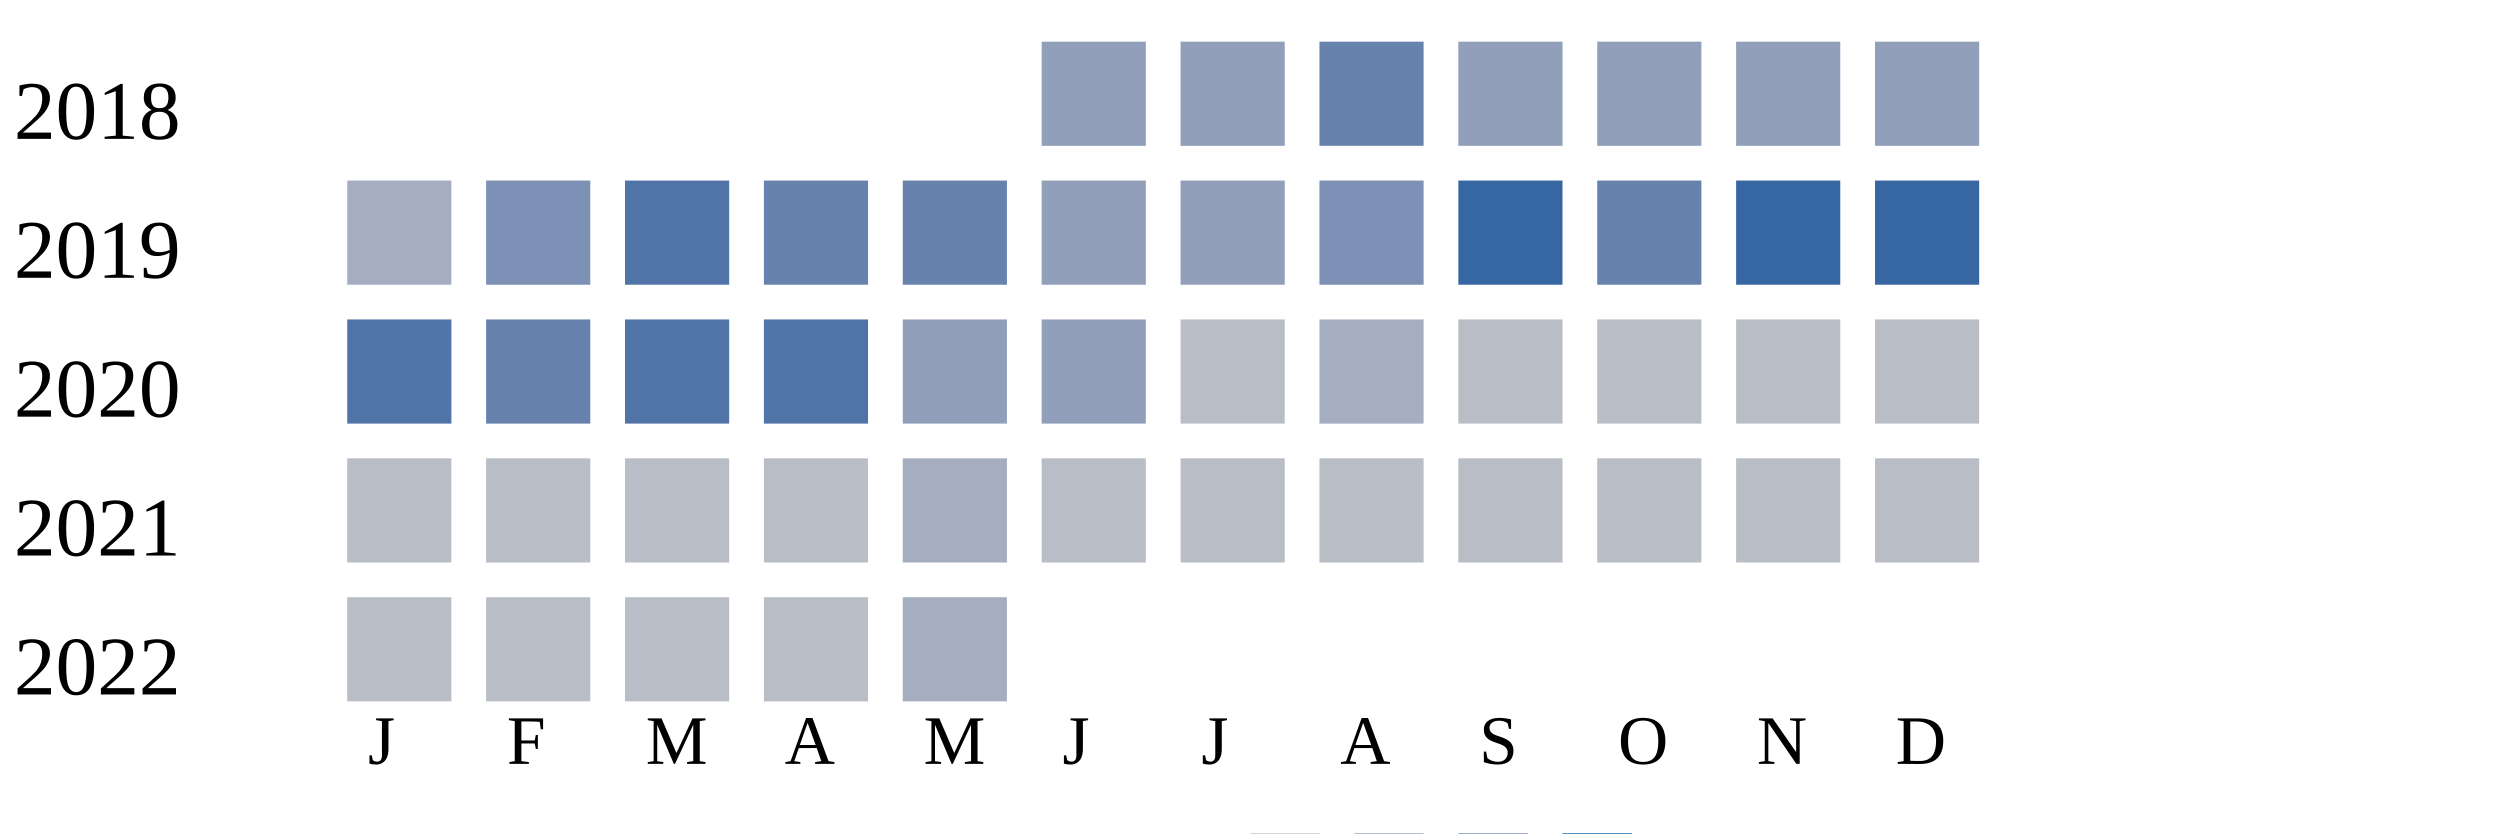
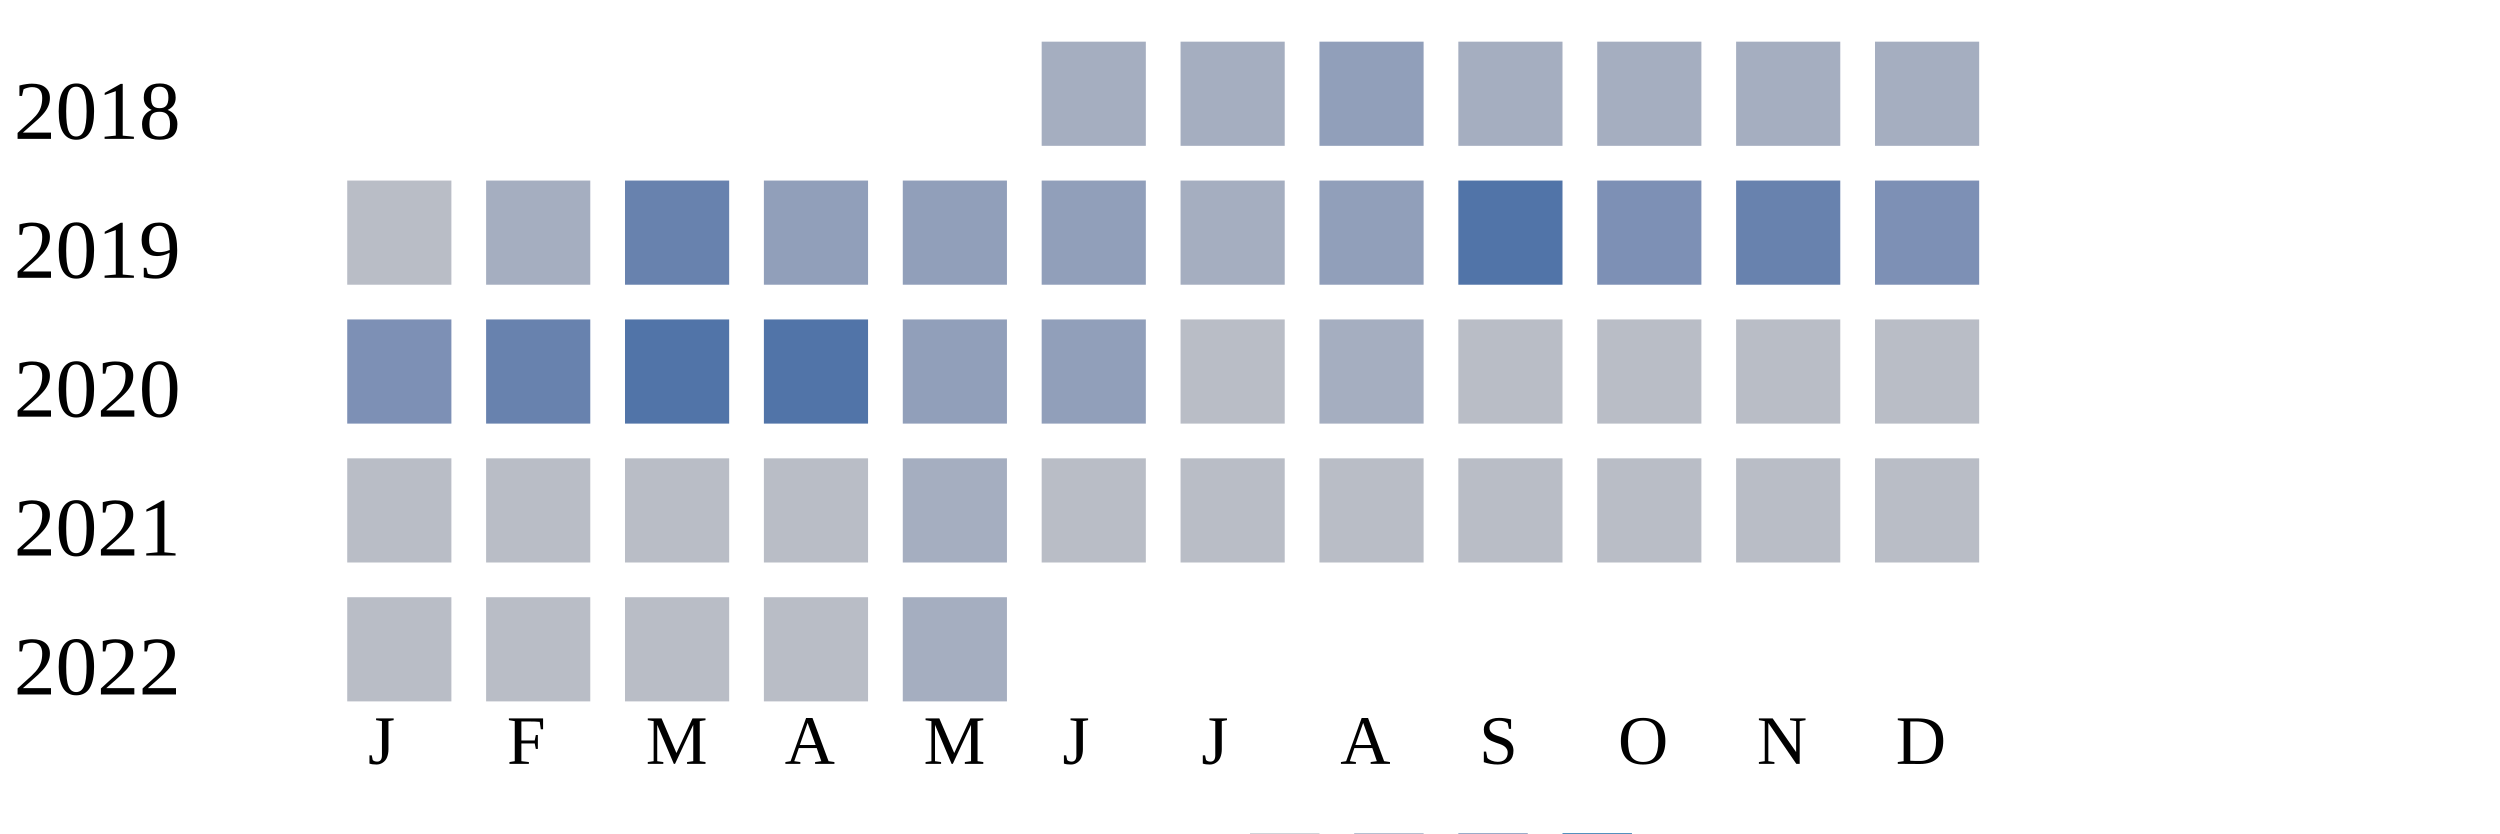
<svg xmlns="http://www.w3.org/2000/svg" width="360" height="120">
  <g transform="translate(0 0)">
    <text x="2" y="20">2018</text>
-     <rect x="150" y="6" width="15" height="15" fill="#919fba" />
-     <rect x="170" y="6" width="15" height="15" fill="#919fba" />
-     <rect x="190" y="6" width="15" height="15" fill="#6882ae" />
-     <rect x="210" y="6" width="15" height="15" fill="#919fba" />
-     <rect x="230" y="6" width="15" height="15" fill="#919fba" />
-     <rect x="250" y="6" width="15" height="15" fill="#919fba" />
-     <rect x="270" y="6" width="15" height="15" fill="#919fba" />
+     <rect x="150" y="6" width="15" height="15" fill="#a5aec0" />
+     <rect x="170" y="6" width="15" height="15" fill="#a5aec0" />
+     <rect x="190" y="6" width="15" height="15" fill="#919fba" />
+     <rect x="210" y="6" width="15" height="15" fill="#a5aec0" />
+     <rect x="230" y="6" width="15" height="15" fill="#a5aec0" />
+     <rect x="250" y="6" width="15" height="15" fill="#a5aec0" />
+     <rect x="270" y="6" width="15" height="15" fill="#a5aec0" />
  </g>
  <g transform="translate(0 20)">
    <text x="2" y="20">2019</text>
-     <rect x="50" y="6" width="15" height="15" fill="#a5aec0" />
-     <rect x="70" y="6" width="15" height="15" fill="#7d90b5" />
-     <rect x="90" y="6" width="15" height="15" fill="#5174a8" />
-     <rect x="110" y="6" width="15" height="15" fill="#6882ae" />
-     <rect x="130" y="6" width="15" height="15" fill="#6882ae" />
+     <rect x="50" y="6" width="15" height="15" fill="#b9bdc6" />
+     <rect x="70" y="6" width="15" height="15" fill="#a5aec0" />
+     <rect x="90" y="6" width="15" height="15" fill="#6882ae" />
+     <rect x="110" y="6" width="15" height="15" fill="#919fba" />
+     <rect x="130" y="6" width="15" height="15" fill="#919fba" />
    <rect x="150" y="6" width="15" height="15" fill="#919fba" />
-     <rect x="170" y="6" width="15" height="15" fill="#919fba" />
-     <rect x="190" y="6" width="15" height="15" fill="#7d90b5" />
-     <rect x="210" y="6" width="15" height="15" fill="#3667a2" />
-     <rect x="230" y="6" width="15" height="15" fill="#6882ae" />
-     <rect x="250" y="6" width="15" height="15" fill="#3667a2" />
-     <rect x="270" y="6" width="15" height="15" fill="#3667a2" />
+     <rect x="170" y="6" width="15" height="15" fill="#a5aec0" />
+     <rect x="190" y="6" width="15" height="15" fill="#919fba" />
+     <rect x="210" y="6" width="15" height="15" fill="#5174a8" />
+     <rect x="230" y="6" width="15" height="15" fill="#7d90b5" />
+     <rect x="250" y="6" width="15" height="15" fill="#6882ae" />
+     <rect x="270" y="6" width="15" height="15" fill="#7d90b5" />
  </g>
  <g transform="translate(0 40)">
    <text x="2" y="20">2020</text>
-     <rect x="50" y="6" width="15" height="15" fill="#5174a8" />
+     <rect x="50" y="6" width="15" height="15" fill="#7d90b5" />
    <rect x="70" y="6" width="15" height="15" fill="#6882ae" />
    <rect x="90" y="6" width="15" height="15" fill="#5174a8" />
    <rect x="110" y="6" width="15" height="15" fill="#5174a8" />
    <rect x="130" y="6" width="15" height="15" fill="#919fba" />
    <rect x="150" y="6" width="15" height="15" fill="#919fba" />
    <rect x="170" y="6" width="15" height="15" fill="#b9bdc6" />
    <rect x="190" y="6" width="15" height="15" fill="#a5aec0" />
    <rect x="210" y="6" width="15" height="15" fill="#b9bdc6" />
    <rect x="230" y="6" width="15" height="15" fill="#b9bdc6" />
    <rect x="250" y="6" width="15" height="15" fill="#b9bdc6" />
    <rect x="270" y="6" width="15" height="15" fill="#b9bdc6" />
  </g>
  <g transform="translate(0 60)">
    <text x="2" y="20">2021</text>
    <rect x="50" y="6" width="15" height="15" fill="#b9bdc6" />
    <rect x="70" y="6" width="15" height="15" fill="#b9bdc6" />
    <rect x="90" y="6" width="15" height="15" fill="#b9bdc6" />
    <rect x="110" y="6" width="15" height="15" fill="#b9bdc6" />
    <rect x="130" y="6" width="15" height="15" fill="#a5aec0" />
    <rect x="150" y="6" width="15" height="15" fill="#b9bdc6" />
    <rect x="170" y="6" width="15" height="15" fill="#b9bdc6" />
    <rect x="190" y="6" width="15" height="15" fill="#b9bdc6" />
    <rect x="210" y="6" width="15" height="15" fill="#b9bdc6" />
    <rect x="230" y="6" width="15" height="15" fill="#b9bdc6" />
    <rect x="250" y="6" width="15" height="15" fill="#b9bdc6" />
    <rect x="270" y="6" width="15" height="15" fill="#b9bdc6" />
  </g>
  <g transform="translate(0 80)">
    <text x="2" y="20">2022</text>
    <rect x="50" y="6" width="15" height="15" fill="#b9bdc6" />
    <rect x="70" y="6" width="15" height="15" fill="#b9bdc6" />
    <rect x="90" y="6" width="15" height="15" fill="#b9bdc6" />
    <rect x="110" y="6" width="15" height="15" fill="#b9bdc6" />
    <rect x="130" y="6" width="15" height="15" fill="#a5aec0" />
  </g>
  <text style="font-size: 10px; text-align: center" x="53" y="110">J</text>
  <text style="font-size: 10px; text-align: center" x="73" y="110">F</text>
  <text style="font-size: 10px; text-align: center" x="93" y="110">M</text>
  <text style="font-size: 10px; text-align: center" x="113" y="110">A</text>
  <text style="font-size: 10px; text-align: center" x="133" y="110">M</text>
  <text style="font-size: 10px; text-align: center" x="153" y="110">J</text>
  <text style="font-size: 10px; text-align: center" x="173" y="110">J</text>
  <text style="font-size: 10px; text-align: center" x="193" y="110">A</text>
  <text style="font-size: 10px; text-align: center" x="213" y="110">S</text>
  <text style="font-size: 10px; text-align: center" x="233" y="110">O</text>
  <text style="font-size: 10px; text-align: center" x="253" y="110">N</text>
  <text style="font-size: 10px; text-align: center" x="273" y="110">D</text>
  <text style="font-size: 10px;" x="155" y="129">Less</text>
  <rect fill="#b9bdc6" width="10" height="10" x="180" y="120" />
  <rect fill="#919fba" width="10" height="10" x="195" y="120" />
  <rect fill="#6882ae" width="10" height="10" x="210" y="120" />
  <rect fill="#005a9c" width="10" height="10" x="225" y="120" />
  <text x="240" y="129" style="font-size: 10px;">More</text>
</svg>
